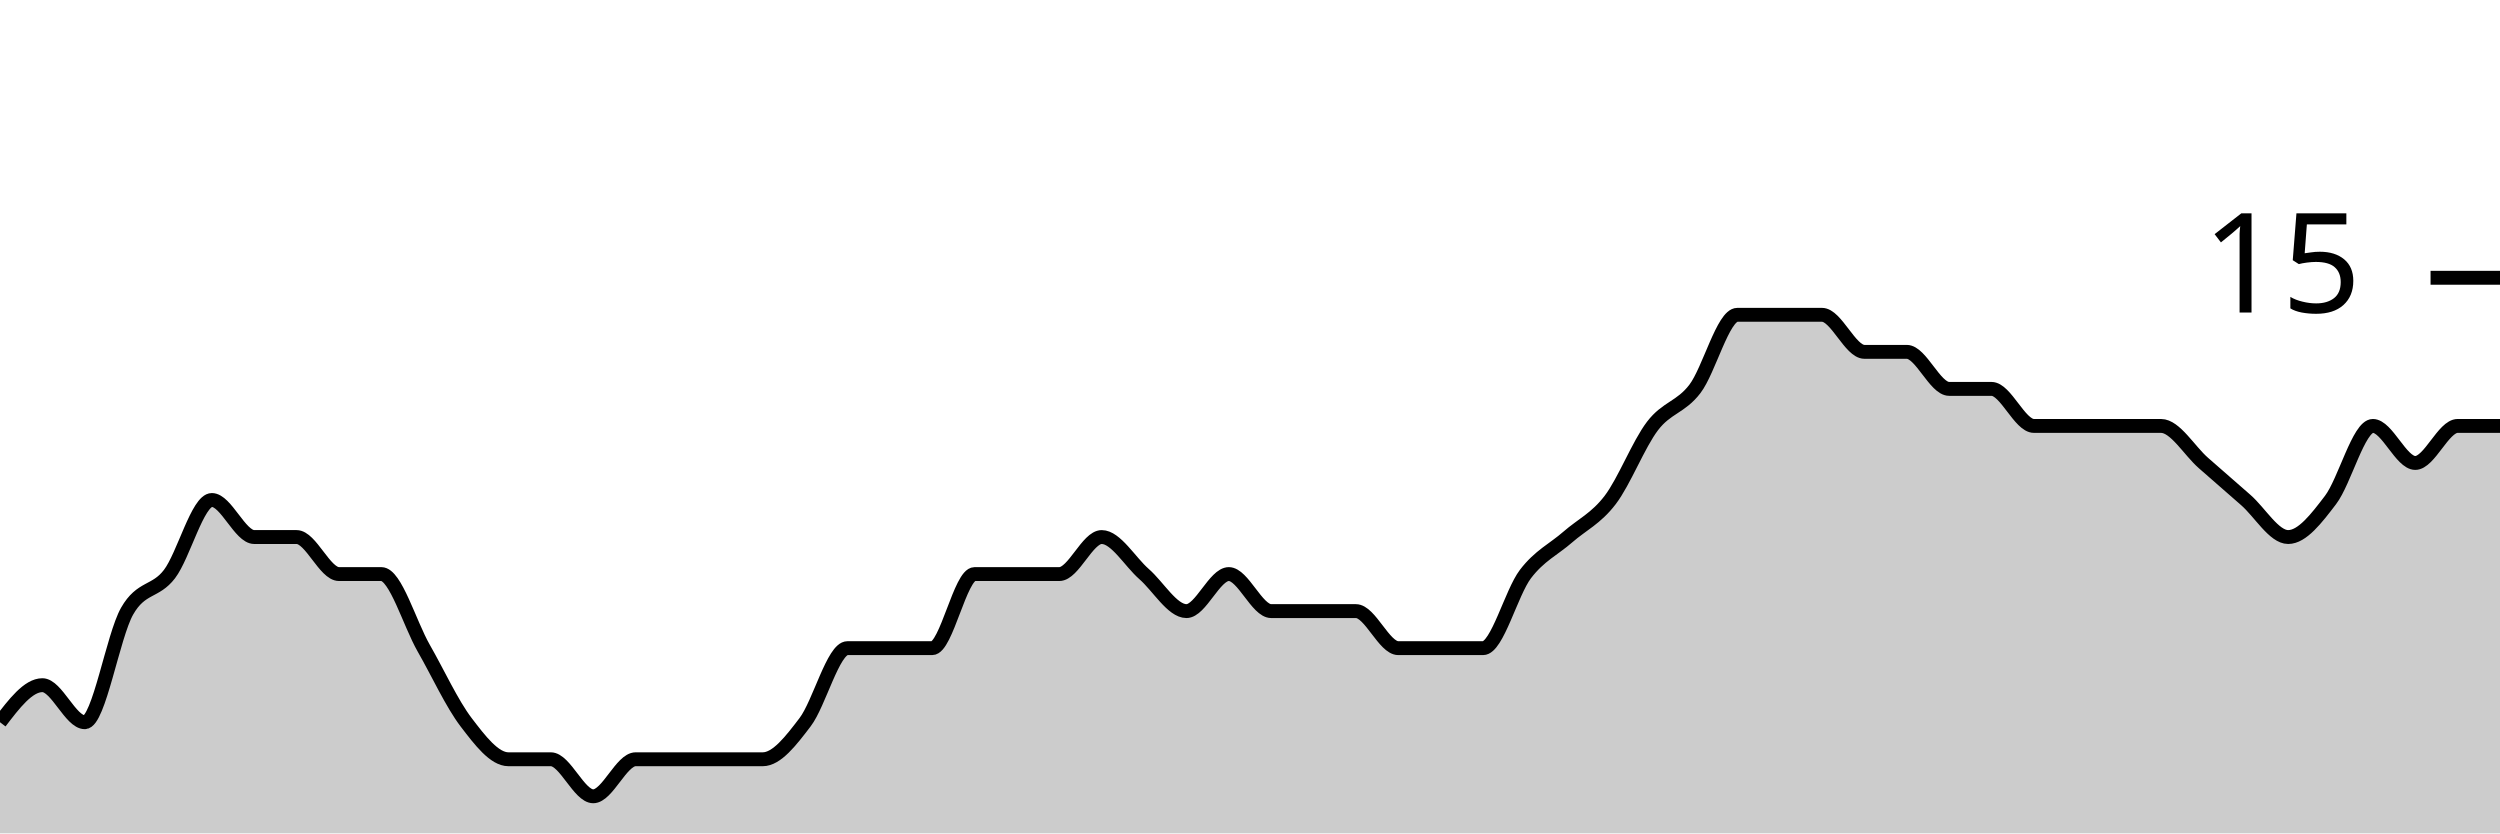
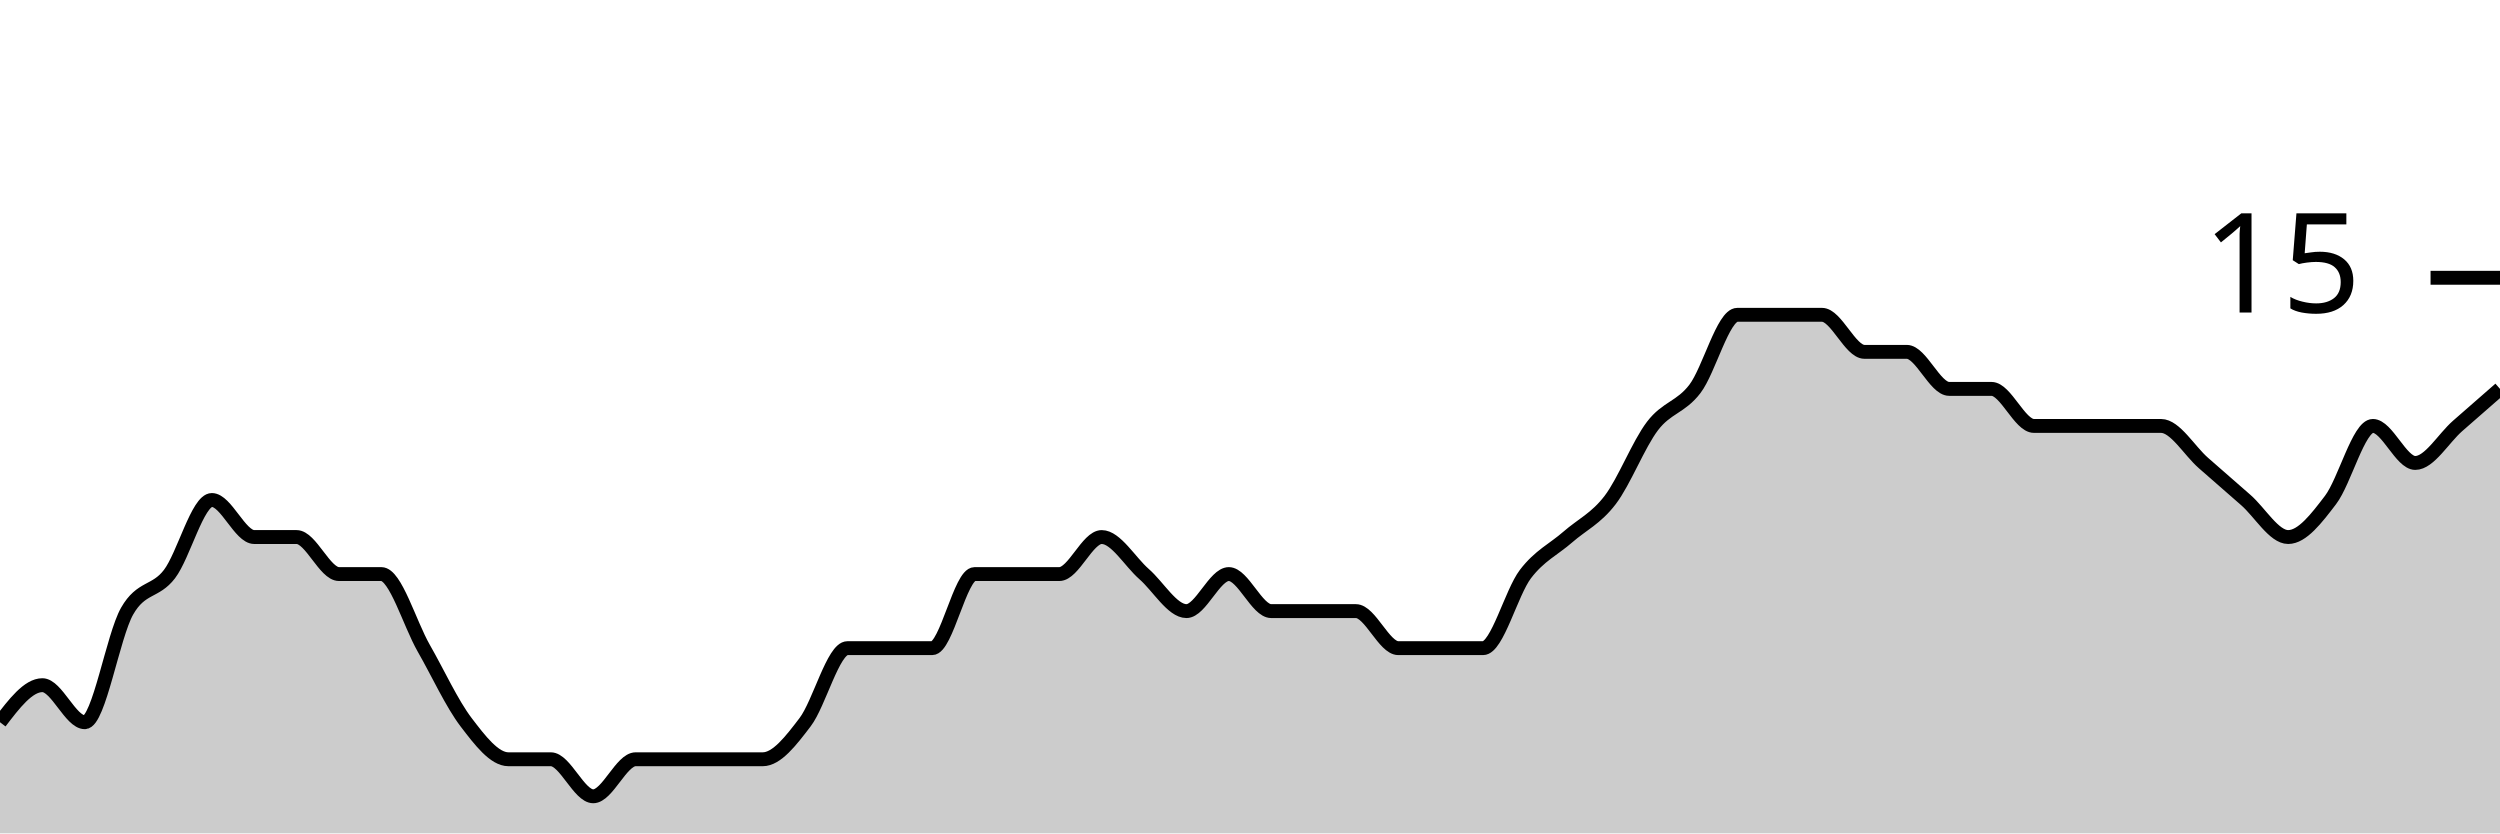
<svg xmlns="http://www.w3.org/2000/svg" viewBox="0 0 180 60">
  <g transform="translate(0,20)">
-     <path class="area" fill="rgba(0, 0, 0, 0.2)" d="M0,32C1.017,30.667,2.034,29.333,3.051,29.333C4.068,29.333,5.085,32,6.102,32C7.119,32,8.136,25.778,9.153,24C10.169,22.222,11.186,22.667,12.203,21.333C13.22,20,14.237,16,15.254,16C16.271,16,17.288,18.667,18.305,18.667C19.322,18.667,20.339,18.667,21.356,18.667C22.373,18.667,23.39,21.333,24.407,21.333C25.424,21.333,26.441,21.333,27.458,21.333C28.475,21.333,29.492,24.889,30.508,26.667C31.525,28.444,32.542,30.667,33.559,32C34.576,33.333,35.593,34.667,36.61,34.667C37.627,34.667,38.644,34.667,39.661,34.667C40.678,34.667,41.695,37.333,42.712,37.333C43.729,37.333,44.746,34.667,45.763,34.667C46.78,34.667,47.797,34.667,48.814,34.667C49.831,34.667,50.847,34.667,51.864,34.667C52.881,34.667,53.898,34.667,54.915,34.667C55.932,34.667,56.949,33.333,57.966,32C58.983,30.667,60,26.667,61.017,26.667C62.034,26.667,63.051,26.667,64.068,26.667C65.085,26.667,66.102,26.667,67.119,26.667C68.136,26.667,69.153,21.333,70.169,21.333C71.186,21.333,72.203,21.333,73.22,21.333C74.237,21.333,75.254,21.333,76.271,21.333C77.288,21.333,78.305,18.667,79.322,18.667C80.339,18.667,81.356,20.444,82.373,21.333C83.39,22.222,84.407,24,85.424,24C86.441,24,87.458,21.333,88.475,21.333C89.492,21.333,90.508,24,91.525,24C92.542,24,93.559,24,94.576,24C95.593,24,96.61,24,97.627,24C98.644,24,99.661,26.667,100.678,26.667C101.695,26.667,102.712,26.667,103.729,26.667C104.746,26.667,105.763,26.667,106.78,26.667C107.797,26.667,108.814,22.667,109.831,21.333C110.847,20,111.864,19.556,112.881,18.667C113.898,17.778,114.915,17.333,115.932,16C116.949,14.667,117.966,12,118.983,10.667C120,9.333,121.017,9.333,122.034,8C123.051,6.667,124.068,2.667,125.085,2.667C126.102,2.667,127.119,2.667,128.136,2.667C129.153,2.667,130.169,2.667,131.186,2.667C132.203,2.667,133.22,5.333,134.237,5.333C135.254,5.333,136.271,5.333,137.288,5.333C138.305,5.333,139.322,8,140.339,8C141.356,8,142.373,8,143.39,8C144.407,8,145.424,10.667,146.441,10.667C147.458,10.667,148.475,10.667,149.492,10.667C150.508,10.667,151.525,10.667,152.542,10.667C153.559,10.667,154.576,10.667,155.593,10.667C156.61,10.667,157.627,12.444,158.644,13.333C159.661,14.222,160.678,15.111,161.695,16C162.712,16.889,163.729,18.667,164.746,18.667C165.763,18.667,166.78,17.333,167.797,16C168.814,14.667,169.831,10.667,170.847,10.667C171.864,10.667,172.881,13.333,173.898,13.333C174.915,13.333,175.932,10.667,176.949,10.667C177.966,10.667,178.983,10.667,180,10.667L180,40C178.983,40,177.966,40,176.949,40C175.932,40,174.915,40,173.898,40C172.881,40,171.864,40,170.847,40C169.831,40,168.814,40,167.797,40C166.78,40,165.763,40,164.746,40C163.729,40,162.712,40,161.695,40C160.678,40,159.661,40,158.644,40C157.627,40,156.61,40,155.593,40C154.576,40,153.559,40,152.542,40C151.525,40,150.508,40,149.492,40C148.475,40,147.458,40,146.441,40C145.424,40,144.407,40,143.39,40C142.373,40,141.356,40,140.339,40C139.322,40,138.305,40,137.288,40C136.271,40,135.254,40,134.237,40C133.22,40,132.203,40,131.186,40C130.169,40,129.153,40,128.136,40C127.119,40,126.102,40,125.085,40C124.068,40,123.051,40,122.034,40C121.017,40,120,40,118.983,40C117.966,40,116.949,40,115.932,40C114.915,40,113.898,40,112.881,40C111.864,40,110.847,40,109.831,40C108.814,40,107.797,40,106.78,40C105.763,40,104.746,40,103.729,40C102.712,40,101.695,40,100.678,40C99.661,40,98.644,40,97.627,40C96.61,40,95.593,40,94.576,40C93.559,40,92.542,40,91.525,40C90.508,40,89.492,40,88.475,40C87.458,40,86.441,40,85.424,40C84.407,40,83.39,40,82.373,40C81.356,40,80.339,40,79.322,40C78.305,40,77.288,40,76.271,40C75.254,40,74.237,40,73.22,40C72.203,40,71.186,40,70.169,40C69.153,40,68.136,40,67.119,40C66.102,40,65.085,40,64.068,40C63.051,40,62.034,40,61.017,40C60,40,58.983,40,57.966,40C56.949,40,55.932,40,54.915,40C53.898,40,52.881,40,51.864,40C50.847,40,49.831,40,48.814,40C47.797,40,46.78,40,45.763,40C44.746,40,43.729,40,42.712,40C41.695,40,40.678,40,39.661,40C38.644,40,37.627,40,36.61,40C35.593,40,34.576,40,33.559,40C32.542,40,31.525,40,30.508,40C29.492,40,28.475,40,27.458,40C26.441,40,25.424,40,24.407,40C23.39,40,22.373,40,21.356,40C20.339,40,19.322,40,18.305,40C17.288,40,16.271,40,15.254,40C14.237,40,13.22,40,12.203,40C11.186,40,10.169,40,9.153,40C8.136,40,7.119,40,6.102,40C5.085,40,4.068,40,3.051,40C2.034,40,1.017,40,0,40Z" />
-     <path class="line" stroke="black" fill="none" d="M0,32C1.017,30.667,2.034,29.333,3.051,29.333C4.068,29.333,5.085,32,6.102,32C7.119,32,8.136,25.778,9.153,24C10.169,22.222,11.186,22.667,12.203,21.333C13.22,20,14.237,16,15.254,16C16.271,16,17.288,18.667,18.305,18.667C19.322,18.667,20.339,18.667,21.356,18.667C22.373,18.667,23.39,21.333,24.407,21.333C25.424,21.333,26.441,21.333,27.458,21.333C28.475,21.333,29.492,24.889,30.508,26.667C31.525,28.444,32.542,30.667,33.559,32C34.576,33.333,35.593,34.667,36.61,34.667C37.627,34.667,38.644,34.667,39.661,34.667C40.678,34.667,41.695,37.333,42.712,37.333C43.729,37.333,44.746,34.667,45.763,34.667C46.78,34.667,47.797,34.667,48.814,34.667C49.831,34.667,50.847,34.667,51.864,34.667C52.881,34.667,53.898,34.667,54.915,34.667C55.932,34.667,56.949,33.333,57.966,32C58.983,30.667,60,26.667,61.017,26.667C62.034,26.667,63.051,26.667,64.068,26.667C65.085,26.667,66.102,26.667,67.119,26.667C68.136,26.667,69.153,21.333,70.169,21.333C71.186,21.333,72.203,21.333,73.22,21.333C74.237,21.333,75.254,21.333,76.271,21.333C77.288,21.333,78.305,18.667,79.322,18.667C80.339,18.667,81.356,20.444,82.373,21.333C83.39,22.222,84.407,24,85.424,24C86.441,24,87.458,21.333,88.475,21.333C89.492,21.333,90.508,24,91.525,24C92.542,24,93.559,24,94.576,24C95.593,24,96.61,24,97.627,24C98.644,24,99.661,26.667,100.678,26.667C101.695,26.667,102.712,26.667,103.729,26.667C104.746,26.667,105.763,26.667,106.78,26.667C107.797,26.667,108.814,22.667,109.831,21.333C110.847,20,111.864,19.556,112.881,18.667C113.898,17.778,114.915,17.333,115.932,16C116.949,14.667,117.966,12,118.983,10.667C120,9.333,121.017,9.333,122.034,8C123.051,6.667,124.068,2.667,125.085,2.667C126.102,2.667,127.119,2.667,128.136,2.667C129.153,2.667,130.169,2.667,131.186,2.667C132.203,2.667,133.22,5.333,134.237,5.333C135.254,5.333,136.271,5.333,137.288,5.333C138.305,5.333,139.322,8,140.339,8C141.356,8,142.373,8,143.39,8C144.407,8,145.424,10.667,146.441,10.667C147.458,10.667,148.475,10.667,149.492,10.667C150.508,10.667,151.525,10.667,152.542,10.667C153.559,10.667,154.576,10.667,155.593,10.667C156.61,10.667,157.627,12.444,158.644,13.333C159.661,14.222,160.678,15.111,161.695,16C162.712,16.889,163.729,18.667,164.746,18.667C165.763,18.667,166.78,17.333,167.797,16C168.814,14.667,169.831,10.667,170.847,10.667C171.864,10.667,172.881,13.333,173.898,13.333C174.915,13.333,175.932,10.667,176.949,10.667C177.966,10.667,178.983,10.667,180,10.667" />
+     <path class="area" fill="rgba(0, 0, 0, 0.2)" d="M0,32C1.017,30.667,2.034,29.333,3.051,29.333C4.068,29.333,5.085,32,6.102,32C7.119,32,8.136,25.778,9.153,24C10.169,22.222,11.186,22.667,12.203,21.333C13.22,20,14.237,16,15.254,16C16.271,16,17.288,18.667,18.305,18.667C19.322,18.667,20.339,18.667,21.356,18.667C22.373,18.667,23.39,21.333,24.407,21.333C25.424,21.333,26.441,21.333,27.458,21.333C28.475,21.333,29.492,24.889,30.508,26.667C31.525,28.444,32.542,30.667,33.559,32C34.576,33.333,35.593,34.667,36.61,34.667C37.627,34.667,38.644,34.667,39.661,34.667C40.678,34.667,41.695,37.333,42.712,37.333C43.729,37.333,44.746,34.667,45.763,34.667C46.78,34.667,47.797,34.667,48.814,34.667C49.831,34.667,50.847,34.667,51.864,34.667C52.881,34.667,53.898,34.667,54.915,34.667C55.932,34.667,56.949,33.333,57.966,32C58.983,30.667,60,26.667,61.017,26.667C62.034,26.667,63.051,26.667,64.068,26.667C65.085,26.667,66.102,26.667,67.119,26.667C68.136,26.667,69.153,21.333,70.169,21.333C71.186,21.333,72.203,21.333,73.22,21.333C74.237,21.333,75.254,21.333,76.271,21.333C77.288,21.333,78.305,18.667,79.322,18.667C80.339,18.667,81.356,20.444,82.373,21.333C83.39,22.222,84.407,24,85.424,24C86.441,24,87.458,21.333,88.475,21.333C89.492,21.333,90.508,24,91.525,24C92.542,24,93.559,24,94.576,24C95.593,24,96.61,24,97.627,24C98.644,24,99.661,26.667,100.678,26.667C101.695,26.667,102.712,26.667,103.729,26.667C104.746,26.667,105.763,26.667,106.78,26.667C107.797,26.667,108.814,22.667,109.831,21.333C110.847,20,111.864,19.556,112.881,18.667C113.898,17.778,114.915,17.333,115.932,16C116.949,14.667,117.966,12,118.983,10.667C120,9.333,121.017,9.333,122.034,8C123.051,6.667,124.068,2.667,125.085,2.667C126.102,2.667,127.119,2.667,128.136,2.667C129.153,2.667,130.169,2.667,131.186,2.667C132.203,2.667,133.22,5.333,134.237,5.333C135.254,5.333,136.271,5.333,137.288,5.333C138.305,5.333,139.322,8,140.339,8C141.356,8,142.373,8,143.39,8C144.407,8,145.424,10.667,146.441,10.667C147.458,10.667,148.475,10.667,149.492,10.667C150.508,10.667,151.525,10.667,152.542,10.667C153.559,10.667,154.576,10.667,155.593,10.667C156.61,10.667,157.627,12.444,158.644,13.333C159.661,14.222,160.678,15.111,161.695,16C162.712,16.889,163.729,18.667,164.746,18.667C165.763,18.667,166.78,17.333,167.797,16C168.814,14.667,169.831,10.667,170.847,10.667C171.864,10.667,172.881,13.333,173.898,13.333C174.915,13.333,175.932,11.556,176.949,10.667C177.966,9.778,178.983,8.889,180,8L180,40C178.983,40,177.966,40,176.949,40C175.932,40,174.915,40,173.898,40C172.881,40,171.864,40,170.847,40C169.831,40,168.814,40,167.797,40C166.78,40,165.763,40,164.746,40C163.729,40,162.712,40,161.695,40C160.678,40,159.661,40,158.644,40C157.627,40,156.61,40,155.593,40C154.576,40,153.559,40,152.542,40C151.525,40,150.508,40,149.492,40C148.475,40,147.458,40,146.441,40C145.424,40,144.407,40,143.39,40C142.373,40,141.356,40,140.339,40C139.322,40,138.305,40,137.288,40C136.271,40,135.254,40,134.237,40C133.22,40,132.203,40,131.186,40C130.169,40,129.153,40,128.136,40C127.119,40,126.102,40,125.085,40C124.068,40,123.051,40,122.034,40C121.017,40,120,40,118.983,40C117.966,40,116.949,40,115.932,40C114.915,40,113.898,40,112.881,40C111.864,40,110.847,40,109.831,40C108.814,40,107.797,40,106.78,40C105.763,40,104.746,40,103.729,40C102.712,40,101.695,40,100.678,40C99.661,40,98.644,40,97.627,40C96.61,40,95.593,40,94.576,40C93.559,40,92.542,40,91.525,40C90.508,40,89.492,40,88.475,40C87.458,40,86.441,40,85.424,40C84.407,40,83.39,40,82.373,40C81.356,40,80.339,40,79.322,40C78.305,40,77.288,40,76.271,40C75.254,40,74.237,40,73.22,40C72.203,40,71.186,40,70.169,40C69.153,40,68.136,40,67.119,40C66.102,40,65.085,40,64.068,40C63.051,40,62.034,40,61.017,40C60,40,58.983,40,57.966,40C56.949,40,55.932,40,54.915,40C53.898,40,52.881,40,51.864,40C50.847,40,49.831,40,48.814,40C47.797,40,46.78,40,45.763,40C44.746,40,43.729,40,42.712,40C41.695,40,40.678,40,39.661,40C38.644,40,37.627,40,36.61,40C35.593,40,34.576,40,33.559,40C32.542,40,31.525,40,30.508,40C29.492,40,28.475,40,27.458,40C26.441,40,25.424,40,24.407,40C23.39,40,22.373,40,21.356,40C20.339,40,19.322,40,18.305,40C17.288,40,16.271,40,15.254,40C14.237,40,13.22,40,12.203,40C11.186,40,10.169,40,9.153,40C8.136,40,7.119,40,6.102,40C5.085,40,4.068,40,3.051,40C2.034,40,1.017,40,0,40Z" />
+     <path class="line" stroke="black" fill="none" d="M0,32C1.017,30.667,2.034,29.333,3.051,29.333C4.068,29.333,5.085,32,6.102,32C7.119,32,8.136,25.778,9.153,24C10.169,22.222,11.186,22.667,12.203,21.333C13.22,20,14.237,16,15.254,16C16.271,16,17.288,18.667,18.305,18.667C19.322,18.667,20.339,18.667,21.356,18.667C22.373,18.667,23.39,21.333,24.407,21.333C25.424,21.333,26.441,21.333,27.458,21.333C28.475,21.333,29.492,24.889,30.508,26.667C31.525,28.444,32.542,30.667,33.559,32C34.576,33.333,35.593,34.667,36.61,34.667C37.627,34.667,38.644,34.667,39.661,34.667C40.678,34.667,41.695,37.333,42.712,37.333C43.729,37.333,44.746,34.667,45.763,34.667C46.78,34.667,47.797,34.667,48.814,34.667C49.831,34.667,50.847,34.667,51.864,34.667C52.881,34.667,53.898,34.667,54.915,34.667C55.932,34.667,56.949,33.333,57.966,32C58.983,30.667,60,26.667,61.017,26.667C62.034,26.667,63.051,26.667,64.068,26.667C65.085,26.667,66.102,26.667,67.119,26.667C68.136,26.667,69.153,21.333,70.169,21.333C71.186,21.333,72.203,21.333,73.22,21.333C74.237,21.333,75.254,21.333,76.271,21.333C77.288,21.333,78.305,18.667,79.322,18.667C80.339,18.667,81.356,20.444,82.373,21.333C83.39,22.222,84.407,24,85.424,24C86.441,24,87.458,21.333,88.475,21.333C89.492,21.333,90.508,24,91.525,24C92.542,24,93.559,24,94.576,24C95.593,24,96.61,24,97.627,24C98.644,24,99.661,26.667,100.678,26.667C101.695,26.667,102.712,26.667,103.729,26.667C104.746,26.667,105.763,26.667,106.78,26.667C107.797,26.667,108.814,22.667,109.831,21.333C110.847,20,111.864,19.556,112.881,18.667C113.898,17.778,114.915,17.333,115.932,16C116.949,14.667,117.966,12,118.983,10.667C120,9.333,121.017,9.333,122.034,8C123.051,6.667,124.068,2.667,125.085,2.667C126.102,2.667,127.119,2.667,128.136,2.667C129.153,2.667,130.169,2.667,131.186,2.667C132.203,2.667,133.22,5.333,134.237,5.333C135.254,5.333,136.271,5.333,137.288,5.333C138.305,5.333,139.322,8,140.339,8C141.356,8,142.373,8,143.39,8C144.407,8,145.424,10.667,146.441,10.667C147.458,10.667,148.475,10.667,149.492,10.667C150.508,10.667,151.525,10.667,152.542,10.667C153.559,10.667,154.576,10.667,155.593,10.667C156.61,10.667,157.627,12.444,158.644,13.333C159.661,14.222,160.678,15.111,161.695,16C162.712,16.889,163.729,18.667,164.746,18.667C165.763,18.667,166.78,17.333,167.797,16C168.814,14.667,169.831,10.667,170.847,10.667C171.864,10.667,172.881,13.333,173.898,13.333C174.915,13.333,175.932,11.556,176.949,10.667C177.966,9.778,178.983,8.889,180,8" />
    <path class="axis-ceiling" stroke-width="1" stroke="black" fill="none" d="M175,0L180,0" />
    <text class="axis-ceiling-label" font-family="sans-serif" text-anchor="end" font-size="10px" x="170" y="2.5">15</text>
  </g>
</svg>
